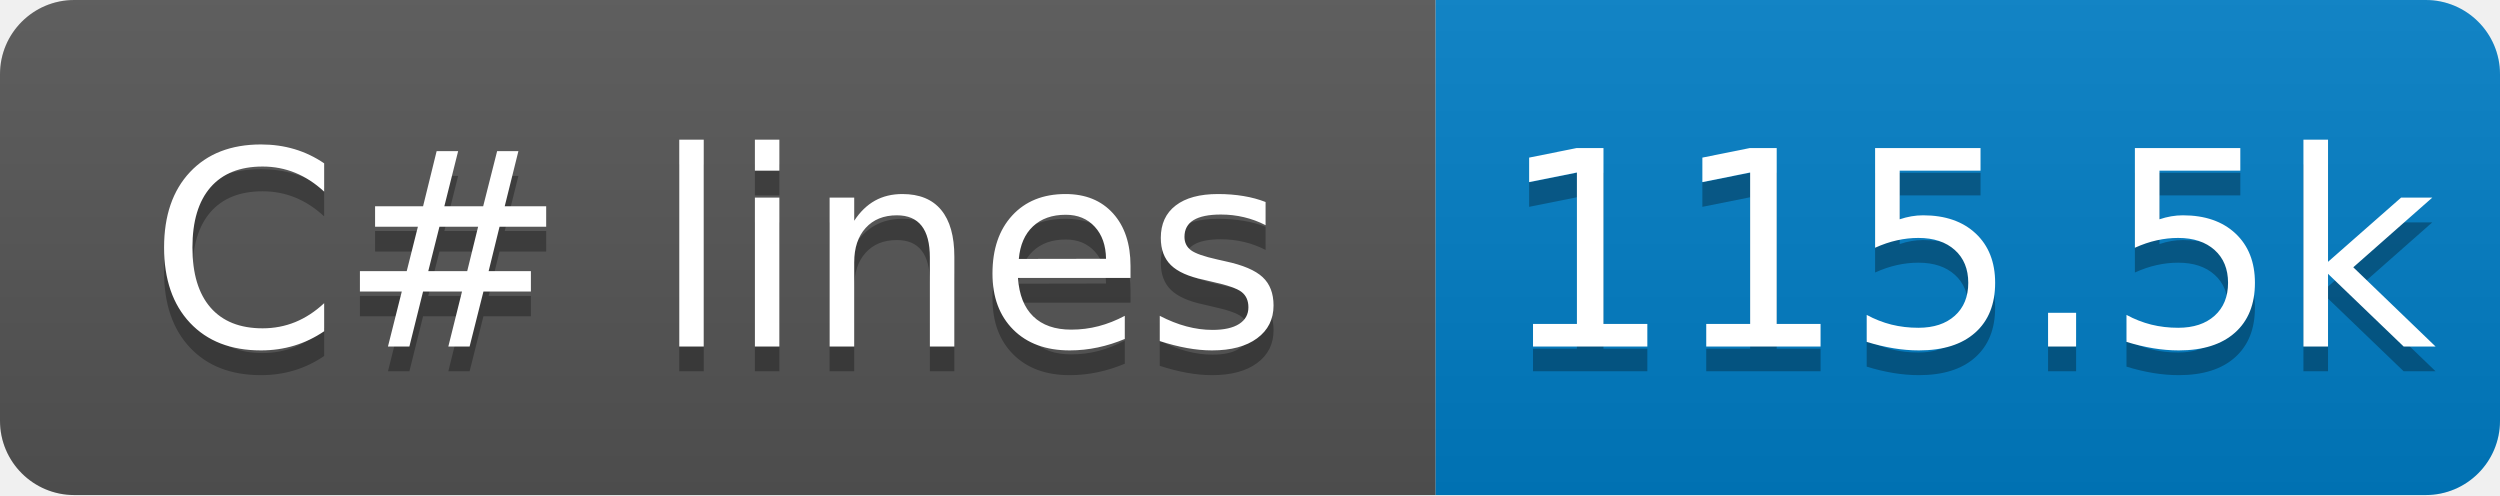
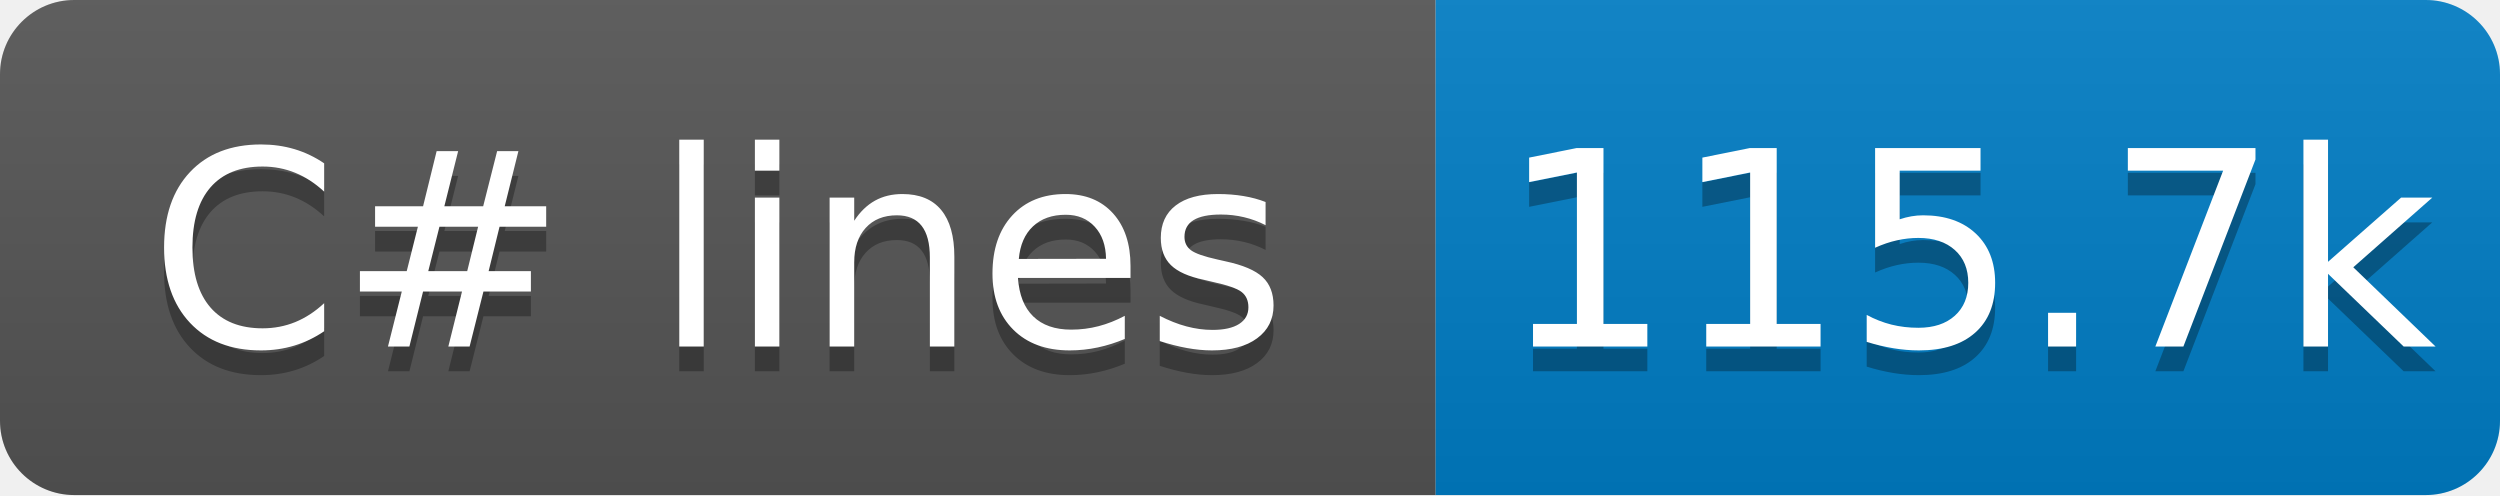
- <svg xmlns="http://www.w3.org/2000/svg" width="101" height="20" role="img" aria-label="C# lines: 115.5k">
+ <svg xmlns="http://www.w3.org/2000/svg" width="101" height="20" role="img" aria-label="C# lines: 115.7k">
  <linearGradient id="s" x2="0" y2="100%">
    <stop offset="0" stop-color="#bbb" stop-opacity=".1" />
    <stop offset="1" stop-opacity=".1" />
  </linearGradient>
  <clipPath id="r">
    <rect x="0" width="101" height="20" fill="#fff" rx="3" />
  </clipPath>
  <g clip-path="url(#r)">
    <rect x="0" width="58" height="20" fill="#555" />
    <rect x="58" width="43" height="20" fill="#007ec6" />
    <rect x="0" width="101" height="20" fill="url(#s)" />
  </g>
  <g fill="#fff" text-anchor="middle" font-family="Verdana,Geneva,DejaVu Sans,sans-serif" text-rendering="geometricPrecision" font-size="110">
    <text x="290" y="150" transform="scale(.1)" textLength="480" aria-hidden="true" fill="#010101" fill-opacity=".3">C# lines</text>
    <text x="290" y="140" transform="scale(.1)" textLength="480">C# lines</text>
-     <text x="795" y="150" transform="scale(.1)" textLength="330" aria-hidden="true" fill="#010101" fill-opacity=".3">115.5k</text>
-     <text x="795" y="140" transform="scale(.1)" textLength="330">115.5k</text>
+     <text x="795" y="150" transform="scale(.1)" textLength="330" aria-hidden="true" fill="#010101" fill-opacity=".3">115.7k</text>
+     <text x="795" y="140" transform="scale(.1)" textLength="330">115.7k</text>
  </g>
</svg>
